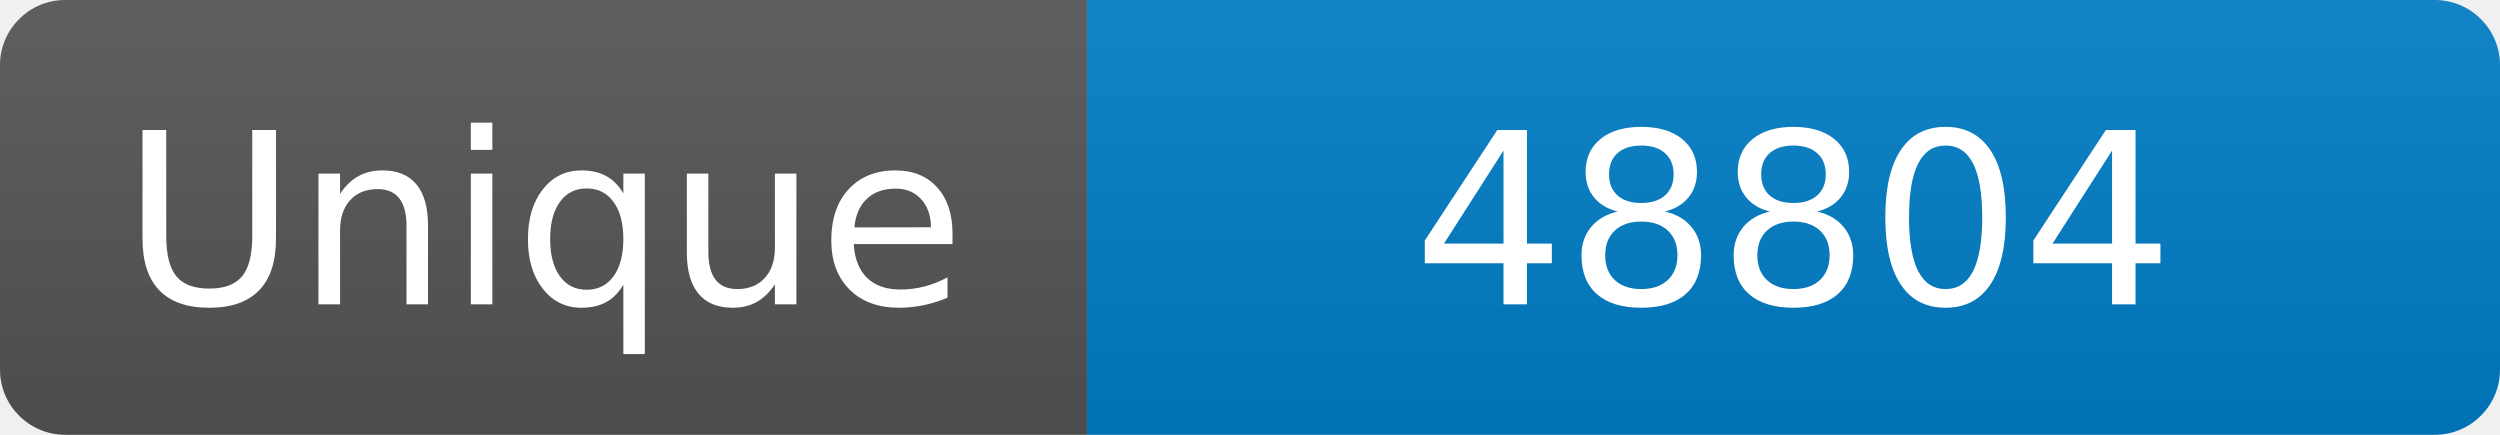
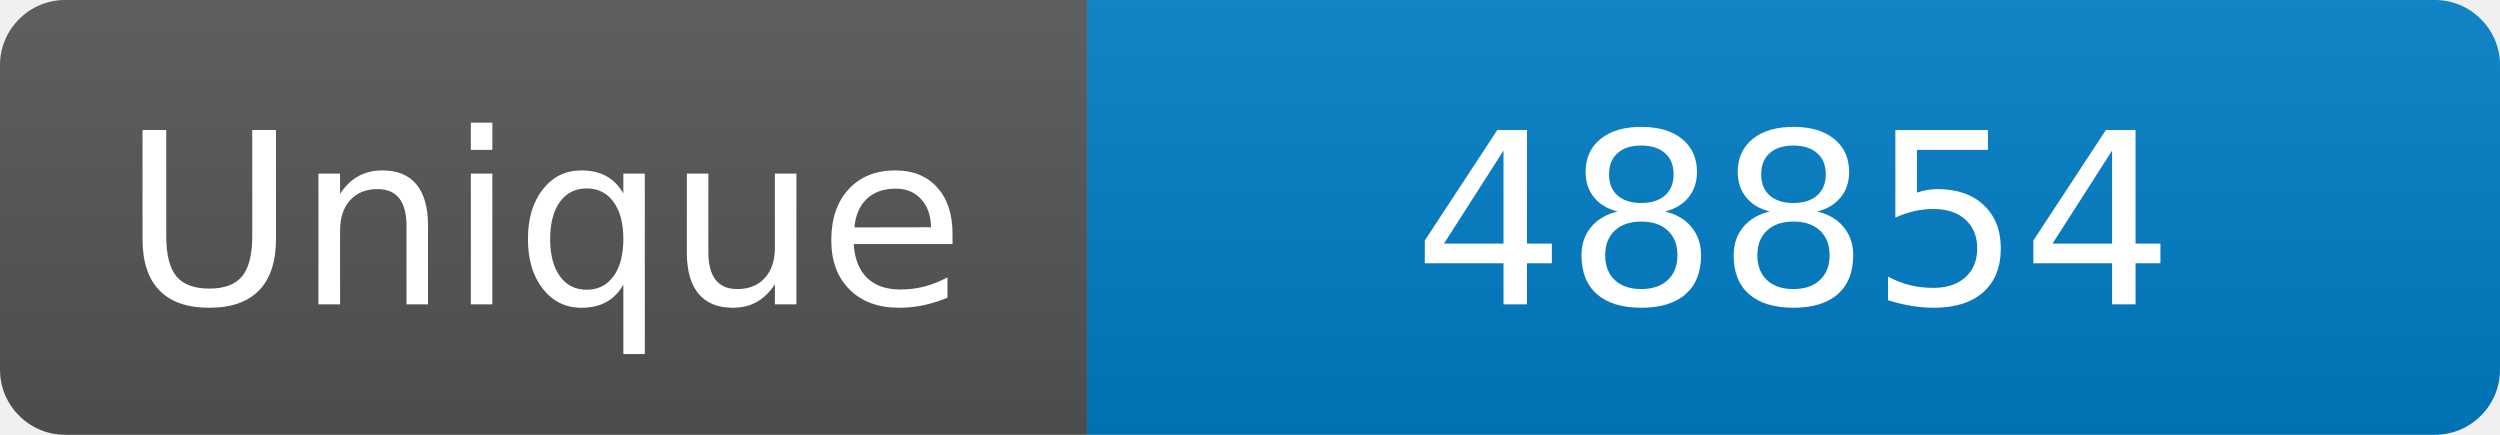
<svg xmlns="http://www.w3.org/2000/svg" width="115" height="20" role="img" aria-label="Maintained?: yes">
  <linearGradient id="s" x2="0" y2="100%">
    <stop offset="0" stop-color="#bbb" stop-opacity=".1" />
    <stop offset="1" stop-opacity=".1" />
  </linearGradient>
  <clipPath id="r">
    <rect width="115" height="20" rx="3" fill="#fff" />
  </clipPath>
  <g clip-path="url(#r)">
    <rect width="50" height="20" fill="#555" />
    <rect x="50" width="160" height="20" fill="#007ec6" />
    <rect width="115" height="20" fill="url(#s)" />
  </g>
  <g fill="#fff" text-anchor="middle" font-family="Verdana,Geneva,DejaVu Sans,sans-serif" font-size="110">
    <text x="250" y="140" transform="scale(.1)" fill="#fff">Unique</text>
-     <text x="825" y="140" transform="scale(.1)" fill="#fff">48804</text>
+     <text x="825" y="140" transform="scale(.1)" fill="#fff">48854</text>
  </g>
</svg>
